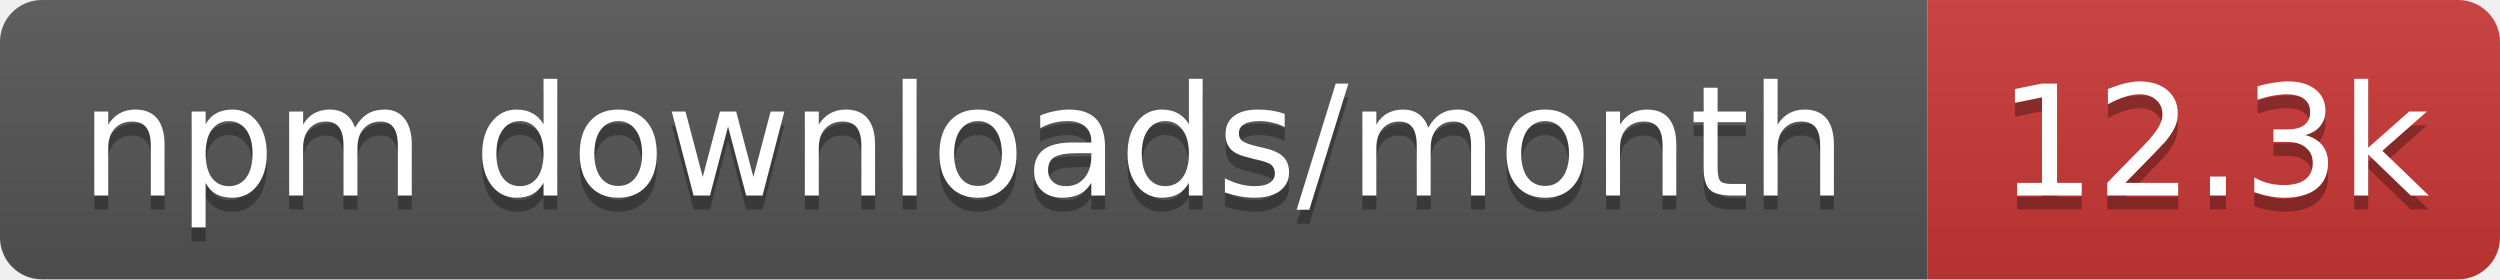
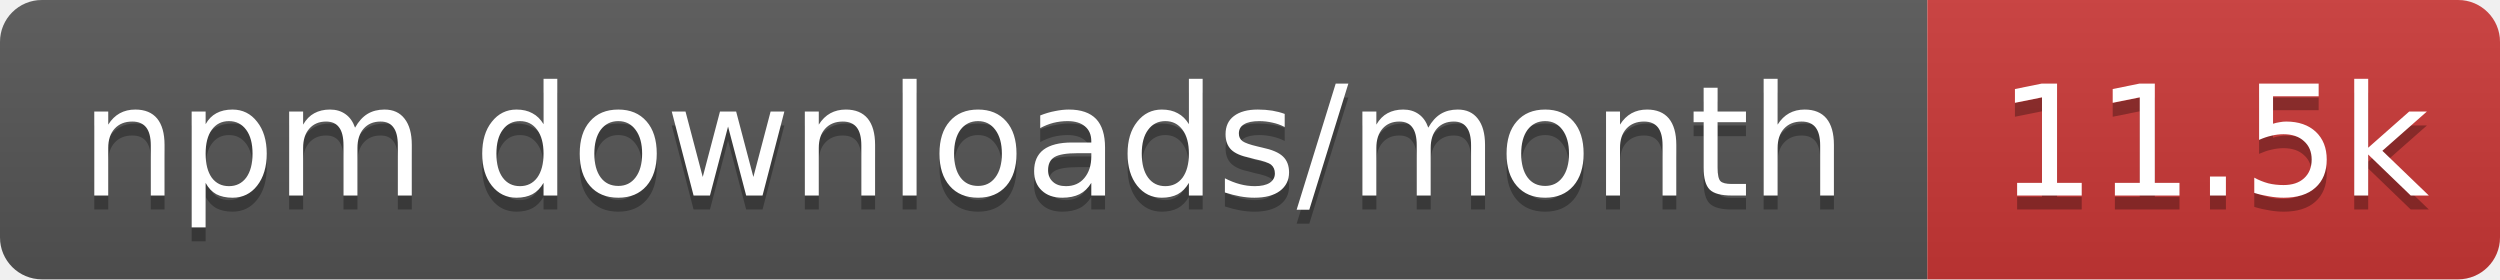
- <svg xmlns="http://www.w3.org/2000/svg" width="179" height="20" role="img" aria-label="npm downloads/month: 12.3k">
+ <svg xmlns="http://www.w3.org/2000/svg" width="179" height="20" role="img" aria-label="npm downloads/month: 11.5k">
  <linearGradient id="s" x2="0" y2="100%">
    <stop offset="0" stop-color="#bbb" stop-opacity=".1" />
    <stop offset="1" stop-opacity=".1" />
  </linearGradient>
  <clipPath id="r">
    <rect width="179" height="20" rx="3" fill="#fff" />
  </clipPath>
  <g clip-path="url(#r)">
    <rect width="138" height="20" fill="#555" />
    <rect x="138" width="41" height="20" fill="#cb3837" />
    <rect width="179" height="20" fill="url(#s)" />
  </g>
  <g fill="#fff" text-anchor="middle" font-family="Verdana,Geneva,DejaVu Sans,sans-serif" text-rendering="geometricPrecision" font-size="11">
    <text aria-hidden="true" x="69" y="15" fill="#010101" fill-opacity=".3" textLength="127.5">npm downloads/month</text>
-     <text aria-hidden="true" x="158.5" y="15" fill="#010101" fill-opacity=".3" textLength="31.4">12.3k</text>
+     <text aria-hidden="true" x="158.5" y="15" fill="#010101" fill-opacity=".3" textLength="31.4">11.5k</text>
    <text x="69" y="14" textLength="127.5">npm downloads/month</text>
-     <text x="158.5" y="14" textLength="31.4">12.3k</text>
+     <text x="158.5" y="14" textLength="31.4">11.5k</text>
  </g>
</svg>
